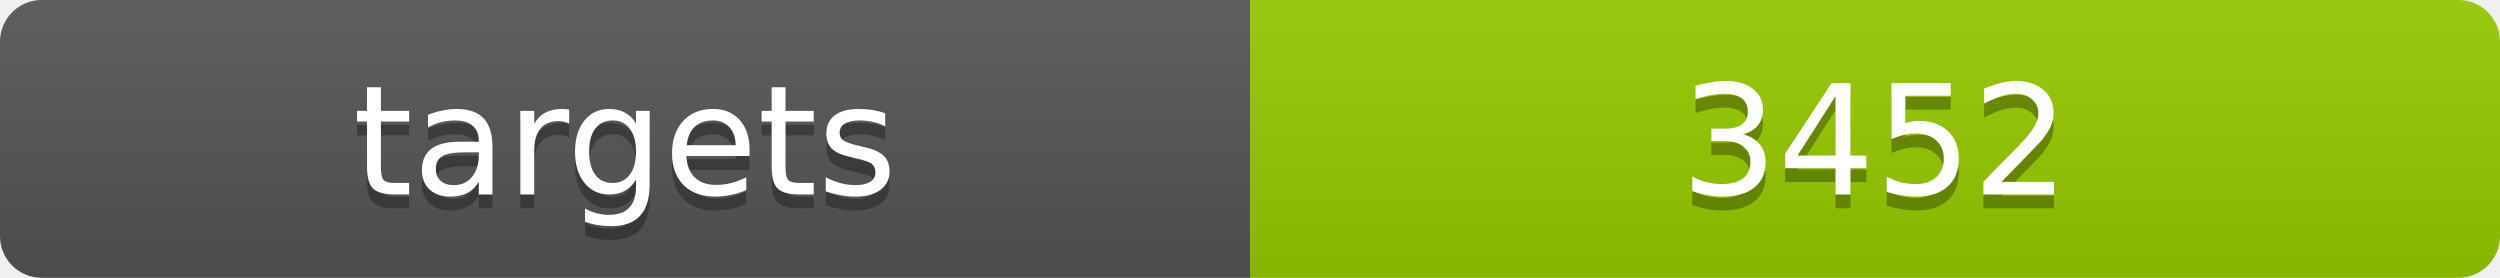
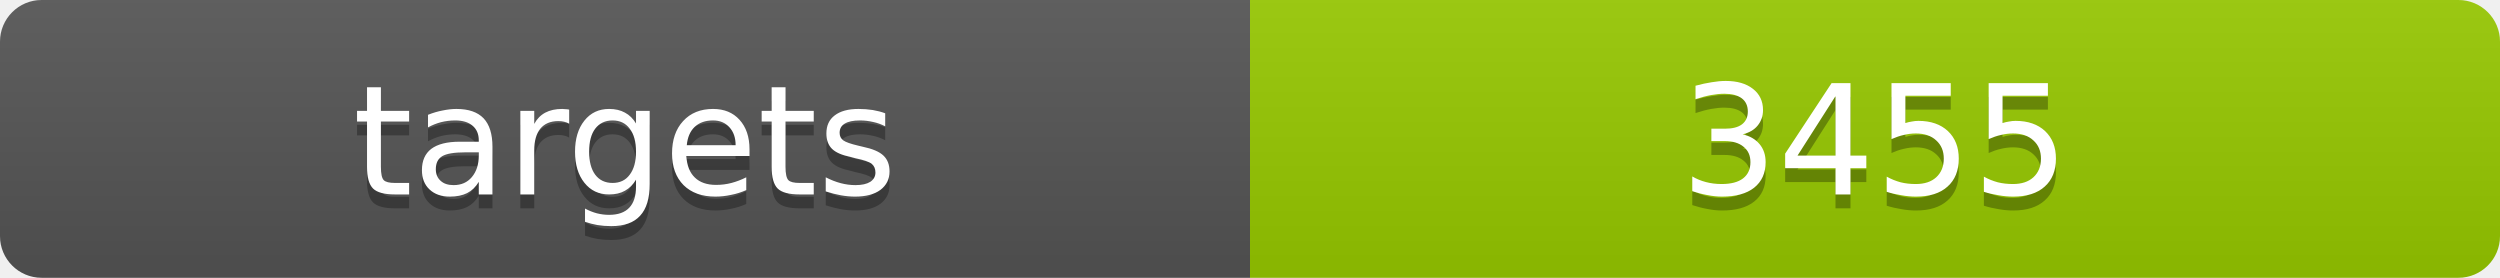
<svg xmlns="http://www.w3.org/2000/svg" width="180" height="20">
  <linearGradient id="b" x2="0" y2="100%">
    <stop offset="0" stop-color="#bbb" stop-opacity=".1" />
    <stop offset="1" stop-opacity=".1" />
  </linearGradient>
  <clipPath id="a">
    <rect width="180" height="20" rx="3" fill="#fff" />
  </clipPath>
  <g clip-path="url(#a)">
    <path fill="#555" d="M0 0h90v20H0z" />
    <path fill="#97ca00" d="M90 0h90v20H90z" />
    <path fill="url(#b)" d="M0 0h180v20H0z" />
  </g>
  <g fill="#fff" text-anchor="middle" font-family="DejaVu Sans,Verdana,Geneva,sans-serif" font-size="11">
    <text x="45" y="15" fill="#010101" fill-opacity=".3">targets</text>
    <text x="45" y="14">targets</text>
-     <text x="135" y="15" fill="#010101" fill-opacity=".3">3452</text>
-     <text x="135" y="14">3452</text>
+     <text x="135" y="15" fill="#010101" fill-opacity=".3">3455</text>
+     <text x="135" y="14">3455</text>
  </g>
</svg>
